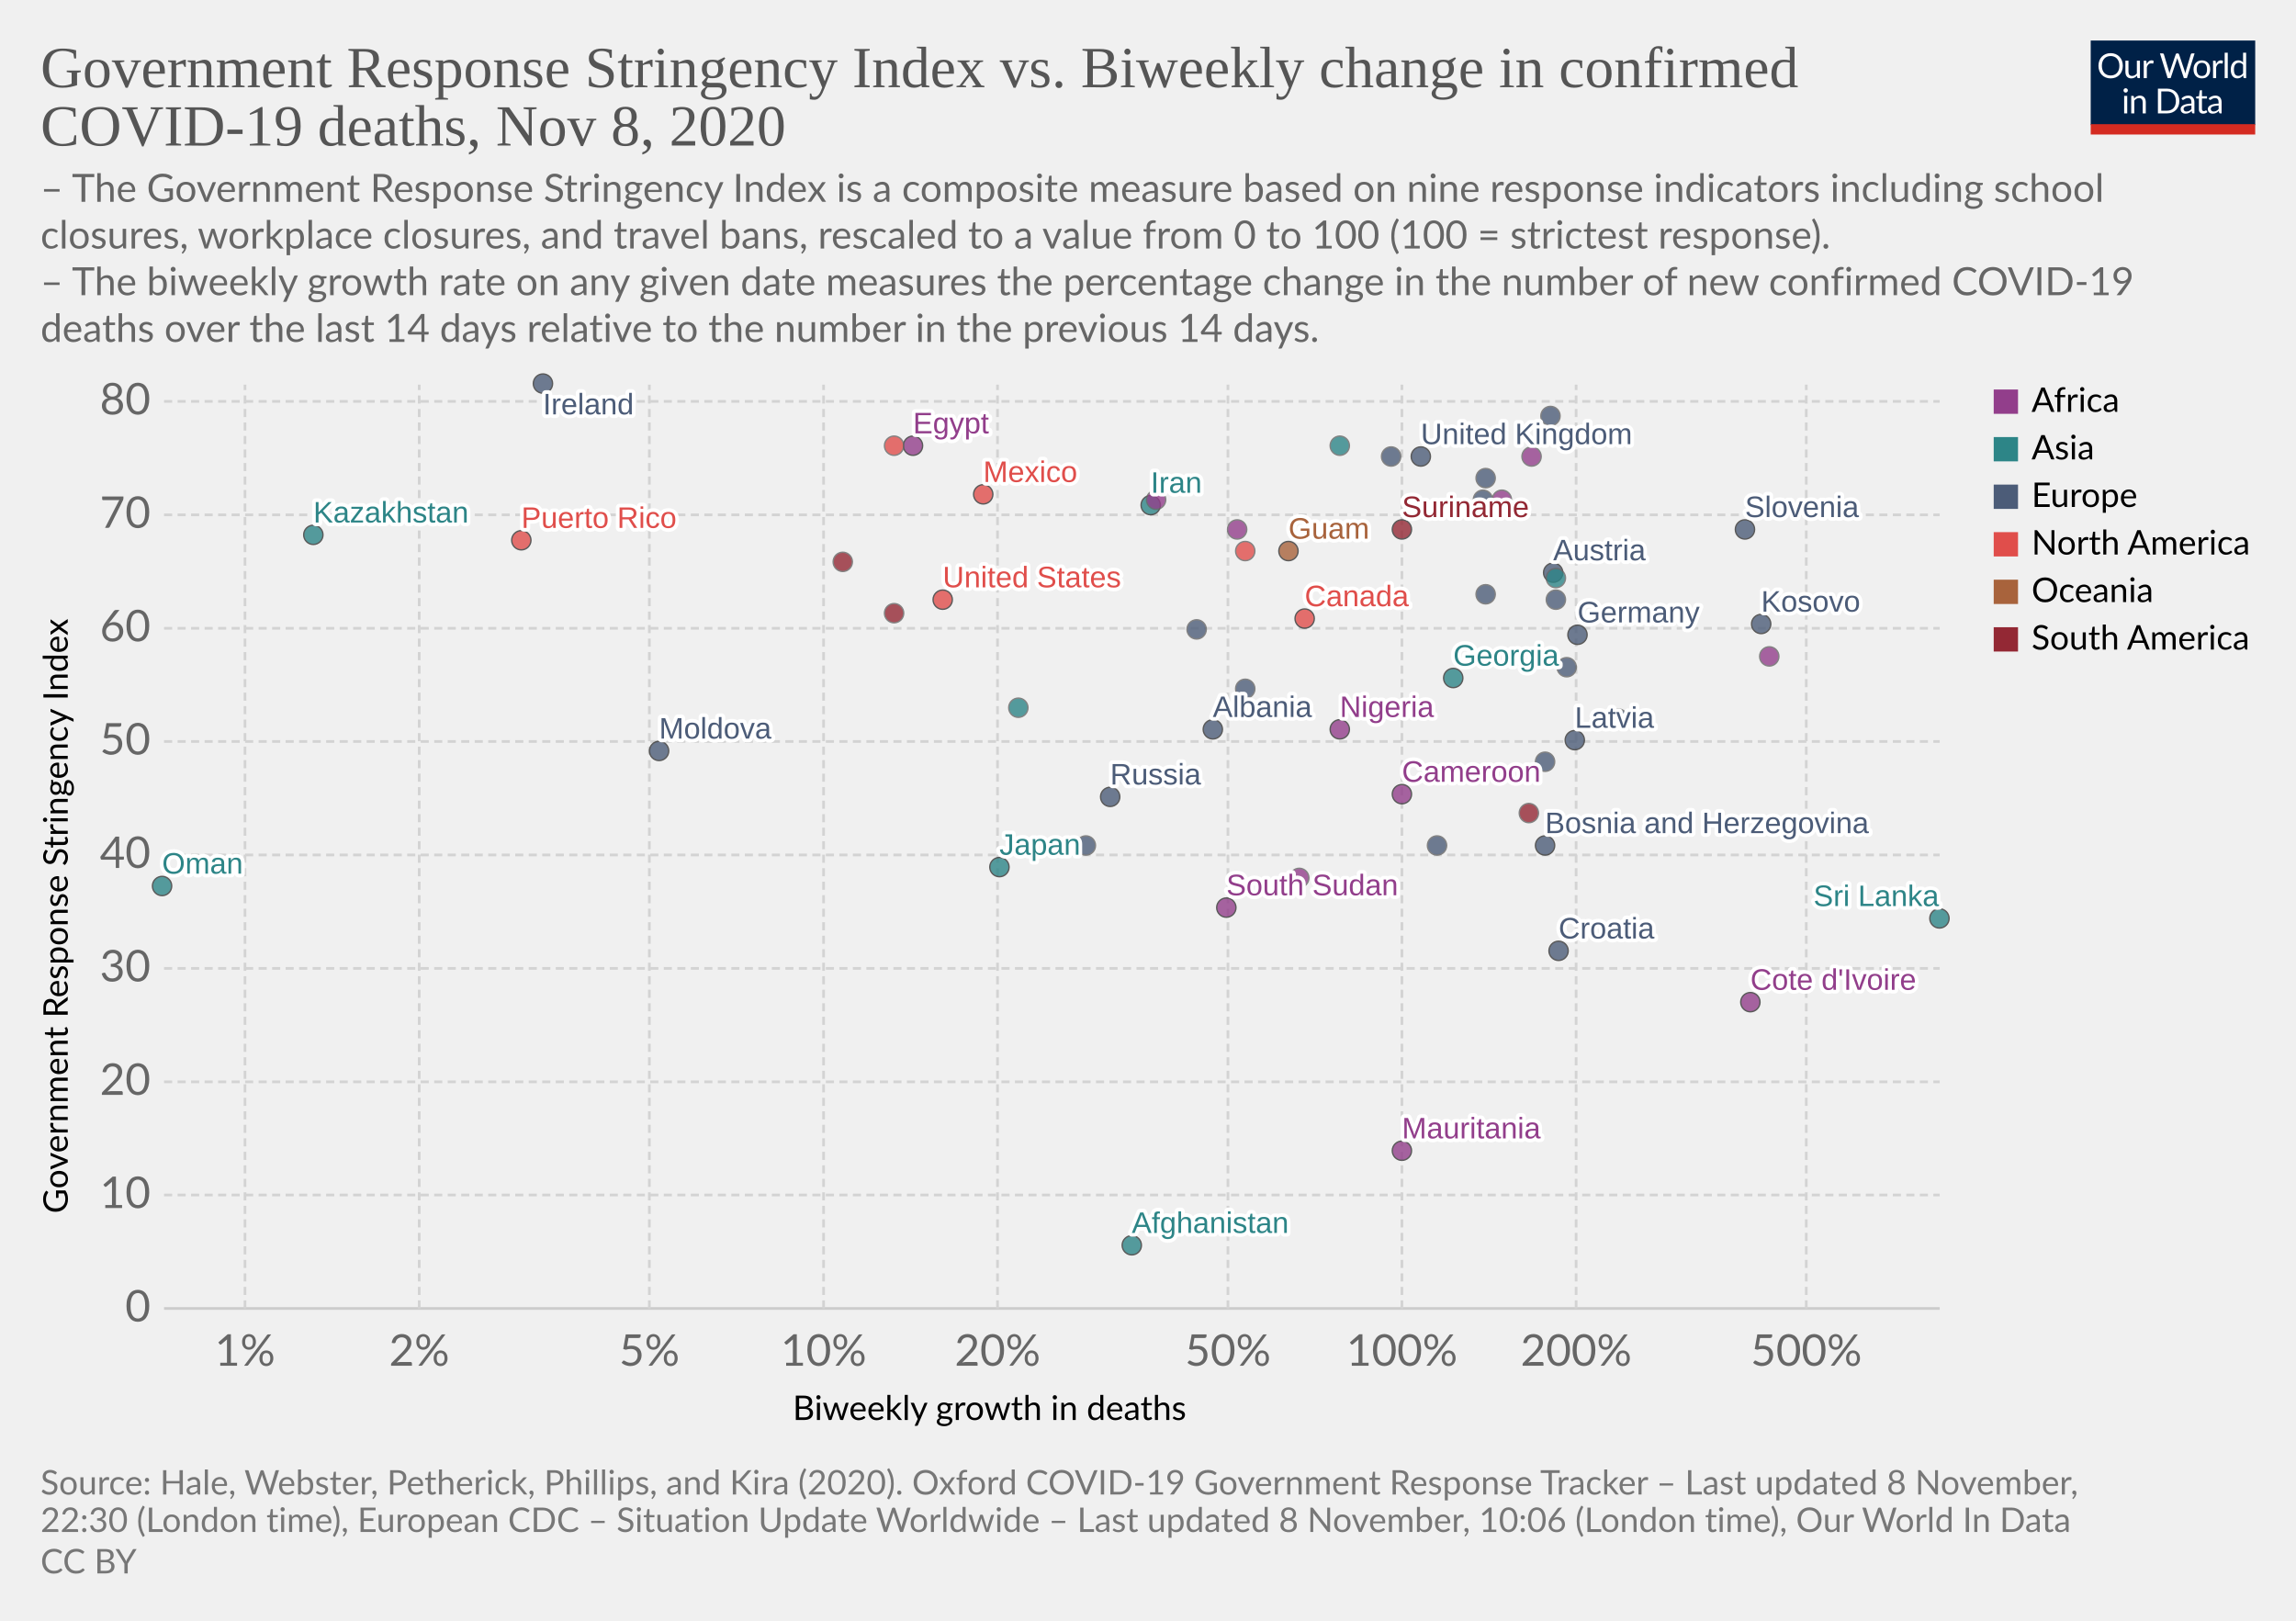
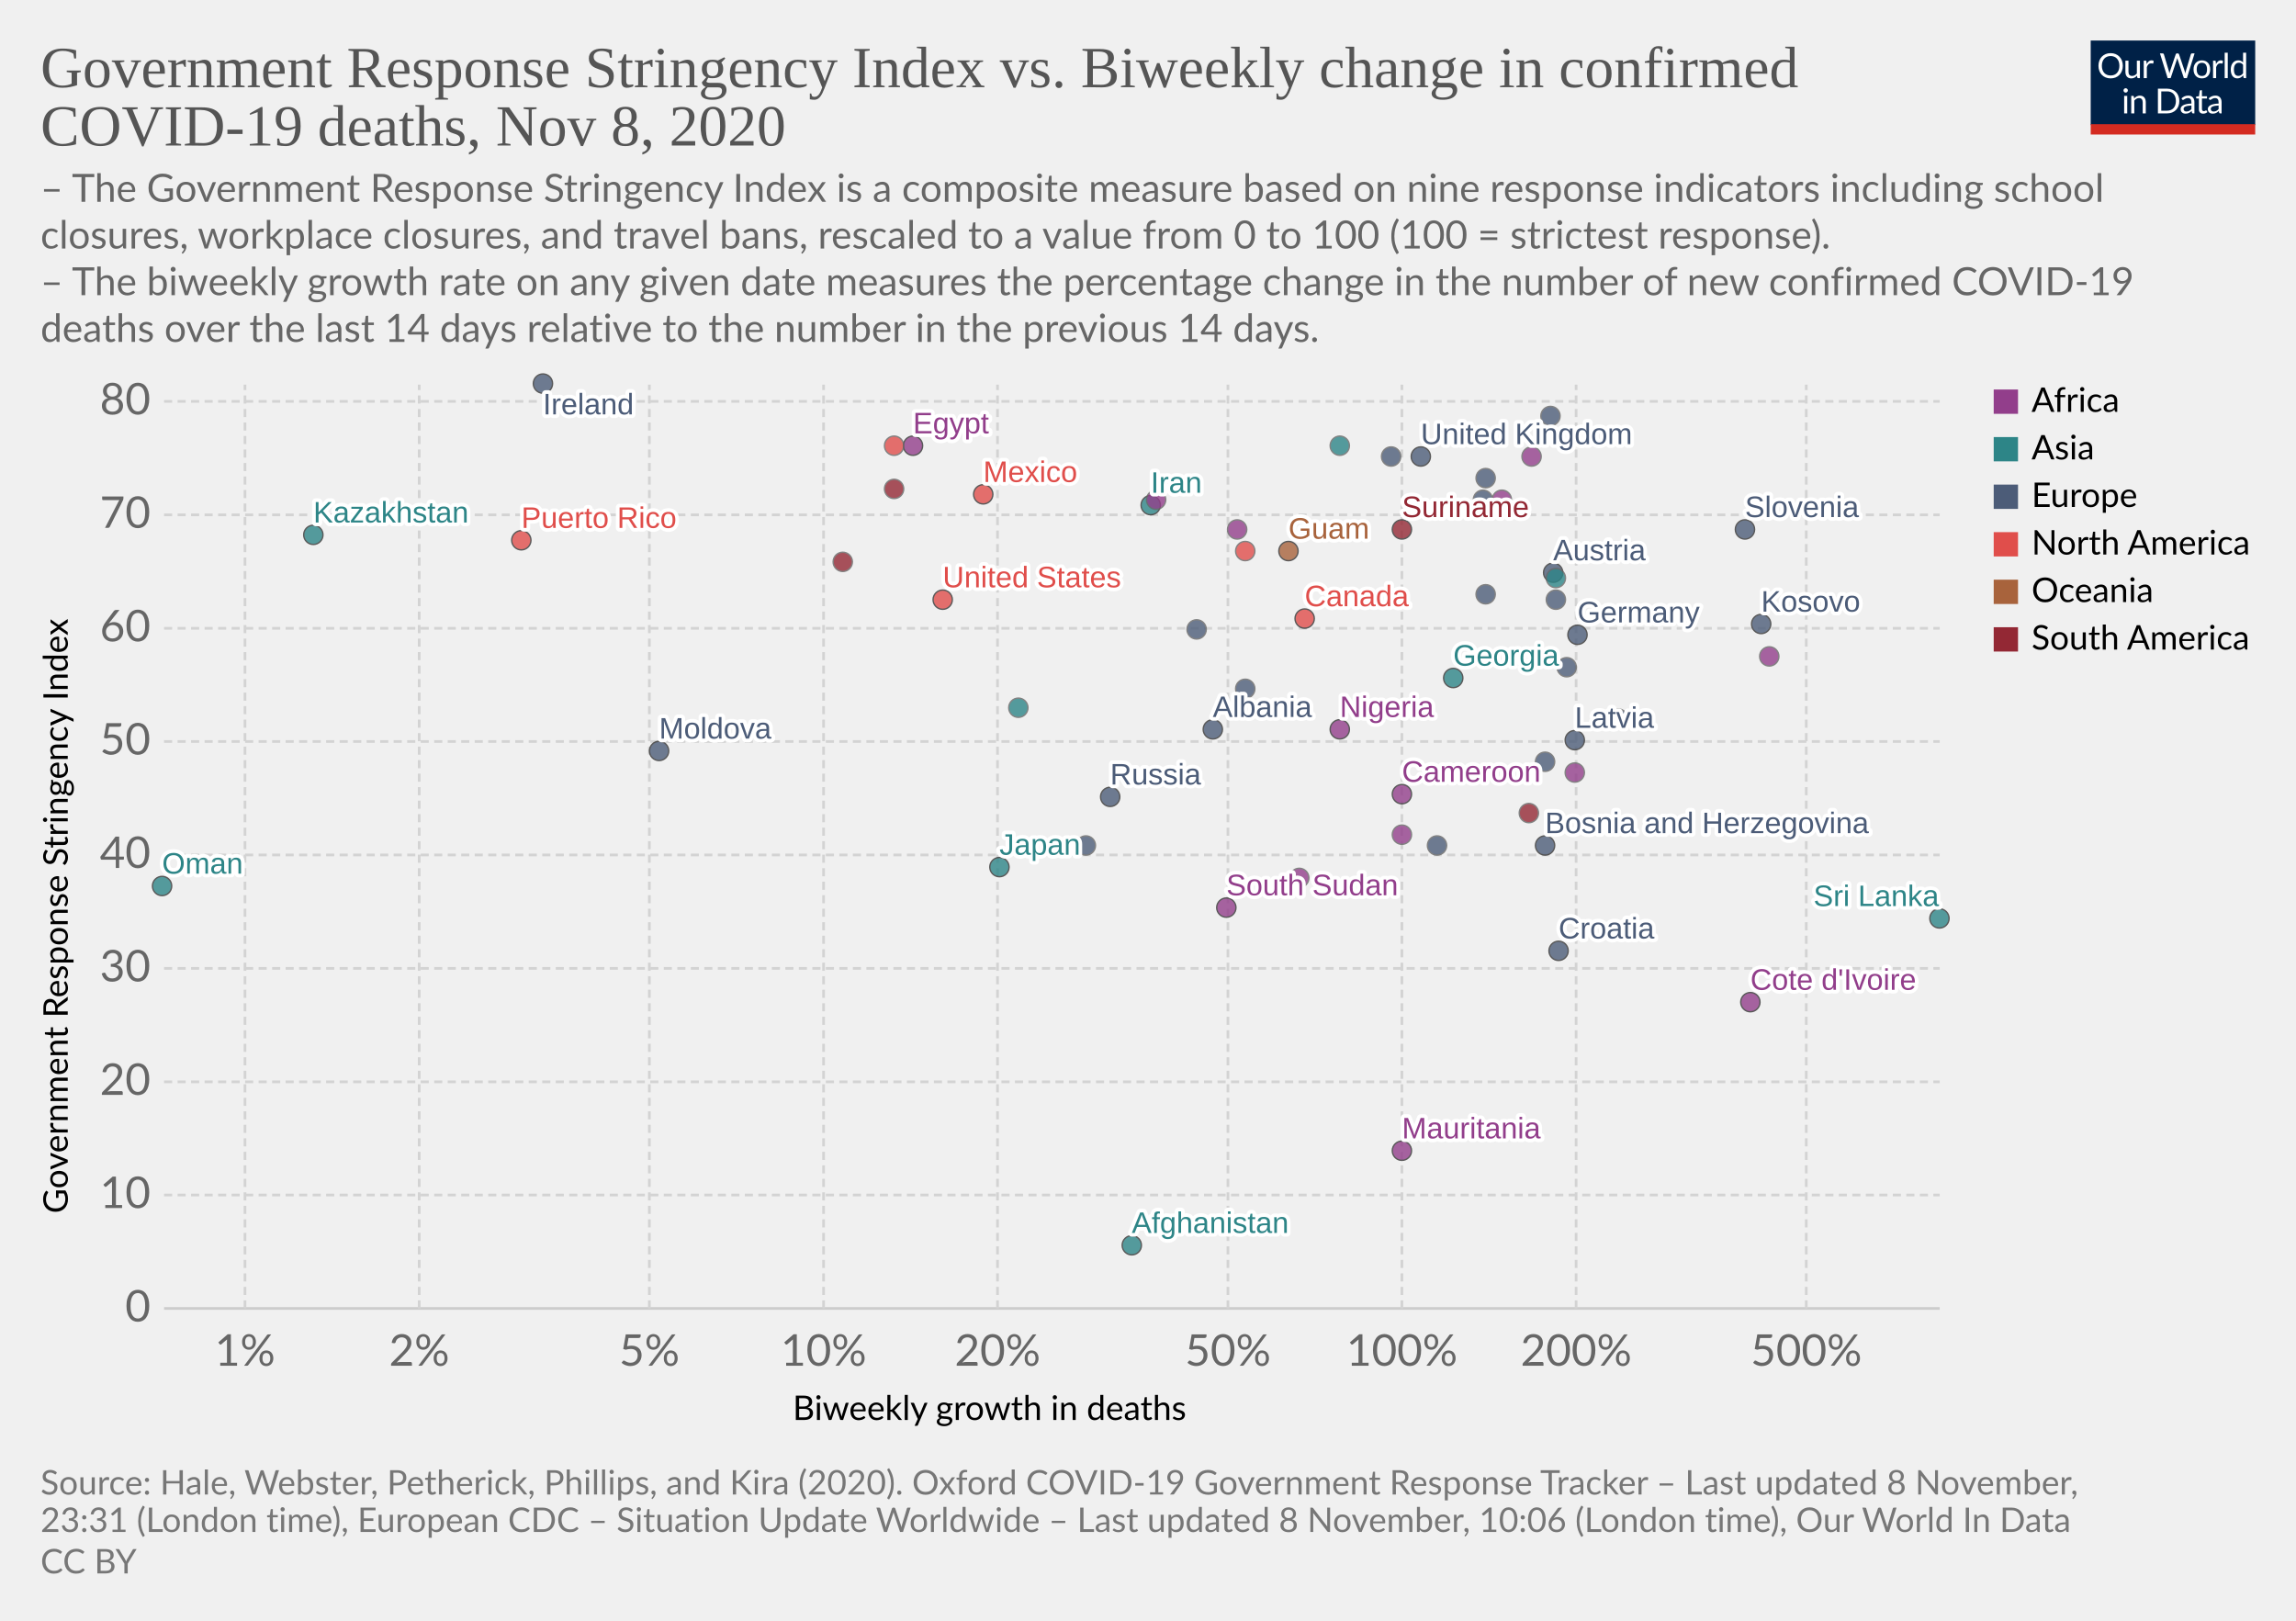
<svg xmlns="http://www.w3.org/2000/svg" version="1.1" style="background-color:#fff;-webkit-font-smoothing:antialiased" width="850" height="600" viewBox="0 0 850 600" font-family="Lato,'Helvetica Neue',Helvetica,Arial,sans-serif" font-size="18" text-rendering="optimizeLegibility">
  <g class="HeaderView">
    <g transform="matrix(.29 0 0 .29 774 15)">
      <svg width="210" height="120" viewBox="0 0 210 120" fill="none">
        <g clip-path="url(#clip0)">
          <path d="M0 0h210v107.89H0V0z" fill="#002147" />
          <path d="M40.98 32.25c0 2.36-.38 4.53-1.12 6.51a14.26 14.26 0 01-8.1 8.4c-1.9.78-4.02 1.17-6.34 1.17a16.6 16.6 0 01-6.33-1.17 14.31 14.31 0 01-8.08-8.4 18.29 18.29 0 01-1.12-6.51c0-2.36.38-4.53 1.12-6.5a14.32 14.32 0 018.07-8.44c1.92-.8 4.03-1.19 6.34-1.19 2.32 0 4.43.4 6.34 1.19 1.92.8 3.56 1.9 4.93 3.34a14.87 14.87 0 013.17 5.1 18.1 18.1 0 011.12 6.5zm-4.38 0c0-1.94-.26-3.68-.8-5.22a10.91 10.91 0 00-2.24-3.89 9.68 9.68 0 00-3.52-2.46 11.95 11.95 0 00-4.62-.86c-1.68 0-3.21.28-4.6.86a9.88 9.88 0 00-3.54 2.46 10.91 10.91 0 00-2.24 3.9c-.53 1.53-.8 3.27-.8 5.2 0 1.94.27 3.68.8 5.22a11.17 11.17 0 002.24 3.9 10.01 10.01 0 003.55 2.44c1.38.56 2.9.83 4.6.83 1.7 0 3.24-.27 4.61-.83a9.8 9.8 0 003.52-2.44 11.17 11.17 0 002.25-3.9c.53-1.54.8-3.28.8-5.21zm26.22-6.54V48H60.5c-.56 0-.9-.27-1.05-.81l-.31-2.4a12.45 12.45 0 01-3.26 2.6c-1.2.64-2.58.96-4.13.96-1.22 0-2.3-.2-3.24-.6a6.52 6.52 0 01-2.33-1.7 7.37 7.37 0 01-1.43-2.67c-.3-1.04-.46-2.2-.46-3.45V25.7h3.91v14.22c0 1.68.38 2.99 1.15 3.91.77.93 1.96 1.39 3.54 1.39 1.16 0 2.24-.27 3.23-.82a10.42 10.42 0 002.8-2.28V25.7h3.91zm8.61 4.47a9.94 9.94 0 012.6-3.56 5.64 5.64 0 013.76-1.3c.47 0 .92.05 1.34.15.44.1.83.27 1.17.49l-.3 2.92c-.09.37-.3.55-.66.55-.2 0-.5-.04-.9-.13a6.21 6.21 0 00-3.24.18c-.54.2-1.03.5-1.47.92-.42.4-.81.9-1.17 1.5-.33.58-.64 1.26-.92 2.02V48H67.7V25.71h2.25c.42 0 .72.08.88.25.16.16.27.44.33.83l.26 3.39zm61.16-13.7L122.75 48h-3.82l-7.99-24.05a21.95 21.95 0 01-.42-1.58 38.36 38.36 0 01-.44 1.58L102.05 48h-3.83L88.4 16.47h3.54c.38 0 .7.1.95.29.26.2.43.43.5.73l6.52 21.9c.1.4.2.83.28 1.28.1.46.2.94.29 1.46l.3-1.46c.12-.47.25-.9.38-1.27l7.41-21.91c.1-.25.26-.48.51-.69.27-.22.58-.33.95-.33h1.23c.38 0 .69.1.92.29.24.2.41.43.53.73l7.4 21.9a28.4 28.4 0 01.68 2.62 29.52 29.52 0 01.52-2.61l6.54-21.91c.07-.27.23-.5.48-.7.27-.21.58-.32.95-.32h3.32zm9.35 8.88c1.63 0 3.1.27 4.4.82a9.43 9.43 0 015.46 5.94c.5 1.4.74 2.98.74 4.73 0 1.76-.25 3.34-.74 4.75a9.43 9.43 0 01-5.46 5.92c-1.3.52-2.77.79-4.4.79-1.64 0-3.12-.27-4.44-.8a9.42 9.42 0 01-3.35-2.3c-.92-1-1.63-2.2-2.13-3.61-.49-1.41-.73-3-.73-4.75s.24-3.33.73-4.73c.5-1.43 1.2-2.64 2.13-3.63a9.4 9.4 0 013.35-2.31c1.32-.55 2.8-.82 4.44-.82zm0 19.89c2.2 0 3.84-.73 4.93-2.2 1.08-1.48 1.63-3.54 1.63-6.18 0-2.66-.55-4.72-1.63-6.2-1.09-1.49-2.73-2.23-4.93-2.23-1.12 0-2.09.2-2.93.57a5.7 5.7 0 00-2.06 1.65 7.5 7.5 0 00-1.24 2.67c-.26 1.04-.4 2.22-.4 3.54 0 2.64.55 4.7 1.64 6.18 1.1 1.47 2.76 2.2 4.99 2.2zm17.97-15.07a9.94 9.94 0 012.6-3.56 5.64 5.64 0 013.76-1.3c.47 0 .91.05 1.34.15.44.1.83.27 1.16.49l-.28 2.92c-.09.37-.31.55-.66.55-.2 0-.5-.04-.9-.13a6.2 6.2 0 00-3.24.18c-.54.2-1.03.5-1.47.92-.43.4-.82.9-1.17 1.5a13.1 13.1 0 00-.92 2.02V48h-3.94V25.71h2.24c.43 0 .72.08.88.25.17.16.28.44.33.83l.27 3.39zm15.04-14.59V48h-3.92V15.6h3.92zm19.55 15.43a6.22 6.22 0 00-2.38-2.05 6.7 6.7 0 00-2.86-.6c-2.07 0-3.66.75-4.77 2.23-1.12 1.48-1.68 3.6-1.68 6.33 0 1.46.13 2.7.38 3.74a7.29 7.29 0 001.1 2.56 4.35 4.35 0 001.78 1.45c.7.3 1.5.46 2.4.46 1.29 0 2.41-.3 3.36-.88a9.6 9.6 0 002.67-2.49V31.02zm3.91-15.43V48h-2.33c-.56 0-.9-.27-1.06-.81l-.35-2.71a12.13 12.13 0 01-3.25 2.77 8.28 8.28 0 01-4.23 1.06 7.31 7.31 0 01-6.14-2.9c-.73-.96-1.3-2.15-1.69-3.57a18.35 18.35 0 01.07-9.48 11.29 11.29 0 011.89-3.7 8.7 8.7 0 017.06-3.34 7.96 7.96 0 016.12 2.62V15.59h3.91zM46.61 70.71V93H42.7V70.71h3.91zm.84-7c0 .39-.08.75-.24 1.09a2.81 2.81 0 01-1.52 1.47 2.67 2.67 0 01-2.16 0 2.9 2.9 0 01-1.45-1.47 2.67 2.67 0 010-2.16c.15-.35.35-.65.6-.9.25-.27.53-.47.85-.62a2.67 2.67 0 012.16 0c.35.15.65.35.9.62.27.25.47.55.62.9.16.34.24.7.24 1.08zm7.97 10.24c.49-.54 1-1.04 1.54-1.48a9.85 9.85 0 013.66-1.84 8.96 8.96 0 015.43.35c.94.4 1.72.97 2.33 1.71a7.36 7.36 0 011.43 2.67c.32 1.04.49 2.19.49 3.45V93h-3.94V78.81c0-1.69-.4-3-1.17-3.92-.76-.93-1.93-1.4-3.5-1.4a6.6 6.6 0 00-3.25.83c-1 .56-1.92 1.31-2.77 2.27V93h-3.94V70.71h2.35c.56 0 .9.28 1.04.82l.3 2.42zm57.7 3.3c0 2.36-.37 4.5-1.11 6.44a14.3 14.3 0 01-3.17 4.98 14.1 14.1 0 01-4.93 3.2c-1.9.76-4.02 1.13-6.33 1.13H85.8V61.47h11.77c2.31 0 4.42.39 6.33 1.15a13.8 13.8 0 018.1 8.18 17.75 17.75 0 011.12 6.45zm-4.37 0c0-1.94-.26-3.67-.8-5.2a10.94 10.94 0 00-2.23-3.87 9.57 9.57 0 00-3.53-2.42 12.23 12.23 0 00-4.61-.83h-7.5v24.62h7.5c1.7 0 3.24-.28 4.61-.84a9.7 9.7 0 003.53-2.4 10.94 10.94 0 002.24-3.87c.53-1.53.8-3.26.8-5.2zm19.8 5.72c-1.8.06-3.34.2-4.62.44-1.26.22-2.3.51-3.1.88-.8.36-1.37.8-1.74 1.3-.35.5-.53 1.05-.53 1.67 0 .58.1 1.1.3 1.52a3 3 0 00.76 1.05c.34.27.73.46 1.17.6.45.11.94.17 1.45.17a7.28 7.28 0 003.5-.81 11.95 11.95 0 002.82-2.2v-4.62zm-12.65-9.11a12.73 12.73 0 013.98-2.66c1.43-.59 3-.88 4.73-.88 1.25 0 2.36.2 3.33.61a6.81 6.81 0 013.94 4.38c.33 1.04.5 2.19.5 3.43V93h-1.74a1.8 1.8 0 01-.88-.18c-.2-.13-.36-.38-.48-.74l-.44-2.12c-.59.55-1.16 1.03-1.72 1.46a9.48 9.48 0 01-3.74 1.7c-.69.15-1.46.23-2.3.23-.87 0-1.69-.12-2.45-.35a5.34 5.34 0 01-3.34-2.93 6.64 6.64 0 01-.49-2.64c0-.88.25-1.72.73-2.53a6.33 6.33 0 012.35-2.17c1.09-.63 2.5-1.15 4.25-1.54 1.75-.41 3.89-.65 6.42-.7v-1.75c0-1.73-.37-3.03-1.12-3.91-.75-.9-1.84-1.34-3.28-1.34-.97 0-1.78.12-2.44.37-.64.23-1.2.5-1.7.81l-1.23.82c-.33.23-.67.35-1 .35-.27 0-.5-.07-.69-.2a2.1 2.1 0 01-.48-.53l-.7-1.25zm27.67 19.5c-1.76 0-3.12-.5-4.07-1.48-.94-.98-1.41-2.4-1.41-4.25V74h-2.68a.9.9 0 01-.6-.2c-.16-.14-.24-.36-.24-.66v-1.56l3.65-.46.9-6.89a.9.9 0 01.29-.52.88.88 0 01.62-.22H142v7.67h6.44V74H142v13.38c0 .94.22 1.63.68 2.09.45.45 1.04.68 1.76.68a3.21 3.21 0 001.85-.53l.55-.35c.16-.12.3-.18.41-.18.2 0 .4.13.55.38l1.15 1.87a7.45 7.45 0 01-2.44 1.5c-.96.35-1.94.52-2.95.52zm19.68-10.4c-1.8.07-3.34.21-4.62.45-1.26.22-2.3.51-3.1.88-.8.36-1.37.8-1.74 1.3-.35.5-.53 1.05-.53 1.67 0 .58.1 1.1.3 1.52.18.42.44.77.76 1.05.34.27.73.46 1.17.6.45.11.94.17 1.45.17a7.3 7.3 0 003.5-.81 12.04 12.04 0 002.82-2.2v-4.62zm-12.65-9.1a12.72 12.72 0 013.99-2.66c1.42-.59 3-.88 4.72-.88 1.25 0 2.36.2 3.33.61a6.81 6.81 0 013.94 4.38c.33 1.04.5 2.19.5 3.43V93h-1.74a1.8 1.8 0 01-.88-.18c-.2-.13-.36-.38-.48-.74l-.44-2.12c-.59.55-1.16 1.03-1.72 1.46a9.48 9.48 0 01-3.74 1.7c-.69.15-1.46.23-2.3.23-.87 0-1.69-.12-2.45-.35a5.33 5.33 0 01-3.34-2.93 6.62 6.62 0 01-.49-2.64c0-.88.25-1.72.73-2.53a6.33 6.33 0 012.35-2.17c1.09-.63 2.5-1.15 4.25-1.54a31.2 31.2 0 016.42-.7v-1.75c0-1.73-.37-3.03-1.12-3.91-.75-.9-1.84-1.34-3.28-1.34-.97 0-1.78.12-2.44.37-.64.23-1.2.5-1.7.81-.46.3-.87.57-1.22.82-.34.23-.68.35-1.02.35-.26 0-.49-.07-.68-.2a1.88 1.88 0 01-.48-.53l-.7-1.25z" fill="#fff" />
          <path fill="#D42B21" d="M0 106.79h210V120H0z" />
        </g>
        <defs>
          <clipPath id="clip0">
            <path fill="#fff" d="M0 0h210v120H0z" />
          </clipPath>
        </defs>
      </svg>
    </g>
    <a href="https://ourworldindata.org/grapher/stringency-index-vs-biweekly-covid-deaths?time=latest" target="_blank" rel="noopener" font-family="&quot;Playfair Display&quot;,Georgia,&quot;Times New Roman&quot;,serif">
      <text font-size="21.6" x="15" y="32.3" fill="#555">
        <tspan x="15" y="32.28">Government Response Stringency Index vs. Biweekly change in confirmed</tspan>
        <tspan x="15" y="53.88">COVID-19 deaths, Nov 8, 2020</tspan>
      </text>
    </a>
    <text font-size="14.4" x="15" y="74.7" fill="#666">
      <tspan x="15" y="74.72">– The Government Response Stringency Index is a composite measure based on nine response indicators including school</tspan>
      <tspan x="15" y="92">closures, workplace closures, and travel bans, rescaled to a value from 0 to 100 (100 = strictest response).</tspan>
      <tspan x="15" y="109.28"> – The biweekly growth rate on any given date measures the percentage change in the number of new confirmed COVID-19</tspan>
      <tspan x="15" y="126.56">deaths over the last 14 days relative to the number in the previous 14 days.</tspan>
    </text>
  </g>
  <g class="ScatterPlot">
    <g class="DualAxisView">
      <g class="HorizontalAxis">
        <text font-size="12.6" x="293.5" y="525.7">
          <tspan x="293.47" y="525.68">Biweekly growth in deaths</tspan>
        </text>
        <text x="90.7" y="505.6" fill="#666" text-anchor="middle" font-size="16.2">1%</text>
        <text x="155.2" y="505.6" fill="#666" text-anchor="middle" font-size="16.2">2%</text>
        <text x="240.4" y="505.6" fill="#666" text-anchor="middle" font-size="16.2">5%</text>
        <text x="304.9" y="505.6" fill="#666" text-anchor="middle" font-size="16.2">10%</text>
        <text x="369.3" y="505.6" fill="#666" text-anchor="middle" font-size="16.2">20%</text>
        <text x="454.6" y="505.6" fill="#666" text-anchor="middle" font-size="16.2">50%</text>
        <text x="519" y="505.6" fill="#666" text-anchor="middle" font-size="16.2">100%</text>
        <text x="583.5" y="505.6" fill="#666" text-anchor="middle" font-size="16.2">200%</text>
        <text x="668.7" y="505.6" fill="#666" text-anchor="middle" font-size="16.2">500%</text>
      </g>
      <g class="VerticalAxis">
        <text font-size="12.6" x="-449.2" y="25.1" transform="rotate(-90)">
          <tspan x="-449.2" y="25.08">Government Response Stringency Index</tspan>
        </text>
        <text x="55.74" y="484.4" fill="#666" dominant-baseline="middle" text-anchor="end" font-size="16.2">0</text>
        <text x="55.74" y="442.4" fill="#666" dominant-baseline="middle" text-anchor="end" font-size="16.2">10</text>
        <text x="55.74" y="400.5" fill="#666" dominant-baseline="middle" text-anchor="end" font-size="16.2">20</text>
        <text x="55.74" y="358.5" fill="#666" dominant-baseline="middle" text-anchor="end" font-size="16.2">30</text>
        <text x="55.74" y="316.5" fill="#666" dominant-baseline="middle" text-anchor="end" font-size="16.2">40</text>
        <text x="55.74" y="274.5" fill="#666" dominant-baseline="middle" text-anchor="end" font-size="16.2">50</text>
        <text x="55.74" y="232.6" fill="#666" dominant-baseline="middle" text-anchor="end" font-size="16.2">60</text>
        <text x="55.74" y="190.6" fill="#666" dominant-baseline="middle" text-anchor="end" font-size="16.2">70</text>
        <text x="55.74" y="148.6" fill="#666" dominant-baseline="middle" text-anchor="end" font-size="16.2">80</text>
      </g>
      <g class="AxisGridLines horizontalLines">
        <path stroke="#ccc" d="M60.74 484.4h657.35" />
        <path stroke="#d3d3d3" stroke-dasharray="3,2" d="M60.74 442.4h657.35M60.74 400.5h657.35M60.74 358.5h657.35M60.74 316.5h657.35M60.74 274.5h657.35M60.74 232.6h657.35M60.74 190.6h657.35M60.74 148.6h657.35" />
      </g>
      <g class="AxisGridLines verticalLines" stroke="#d3d3d3" stroke-dasharray="3,2">
        <path d="M90.7 484.4v-342M155.2 484.4v-342M240.4 484.4v-342M304.9 484.4v-342M369.3 484.4v-342M454.6 484.4v-342M519 484.4v-342M583.5 484.4v-342M668.7 484.4v-342" />
      </g>
    </g>
    <g class="PointsWithLabels clickable" clip-path="url(#a)" font-family="Arial, sans-serif">
      <path fill="rgba(255,255,255,0)" d="M60.74 142.4h657.35v342H60.74z" />
      <defs>
        <clipPath id="a">
          <path d="M50.74 132.4h677.35v362H50.74z" />
        </clipPath>
      </defs>
      <g class="key-United-Kingdom_0">
        <circle cx="526" cy="169" r="3.57" fill="#4C5C78" opacity=".8" stroke="#333" stroke-width=".5" />
      </g>
      <g class="key-Ireland_0">
        <circle cx="201" cy="142" r="3.57" fill="#4C5C78" opacity=".8" stroke="#333" stroke-width=".5" />
      </g>
      <g class="key-France_0">
        <circle cx="574" cy="154" r="3.57" fill="#4C5C78" opacity=".8" stroke="#666" stroke-width=".5" />
      </g>
      <g class="key-Germany_0">
        <circle cx="584" cy="235" r="3.57" fill="#4C5C78" opacity=".8" stroke="#333" stroke-width=".5" />
      </g>
      <g class="key-Poland_0">
        <circle cx="549" cy="185" r="3.57" fill="#4C5C78" opacity=".8" stroke="#666" stroke-width=".5" />
      </g>
      <g class="key-Russia_0">
        <circle cx="411" cy="295" r="3.57" fill="#4C5C78" opacity=".8" stroke="#333" stroke-width=".5" />
      </g>
      <g class="key-United-States_0">
        <circle cx="349" cy="222" r="3.57" fill="#E04E4B" opacity=".8" stroke="#333" stroke-width=".5" />
      </g>
      <g class="key-Japan_0">
        <circle cx="370" cy="321" r="3.57" fill="#2D8587" opacity=".8" stroke="#333" stroke-width=".5" />
      </g>
      <g class="key-Afghanistan_0">
        <circle cx="419" cy="461" r="3.57" fill="#2D8587" opacity=".8" stroke="#333" stroke-width=".5" />
      </g>
      <g class="key-Albania_0">
        <circle cx="449" cy="270" r="3.57" fill="#4C5C78" opacity=".8" stroke="#333" stroke-width=".5" />
      </g>
      <g class="key-Austria_0">
        <circle cx="575" cy="212" r="3.57" fill="#4C5C78" opacity=".8" stroke="#333" stroke-width=".5" />
      </g>
      <g class="key-Azerbaijan_0">
        <circle cx="576" cy="214" r="3.57" fill="#2D8587" opacity=".8" stroke="#666" stroke-width=".5" />
      </g>
      <g class="key-Oman_0">
        <circle cx="60" cy="328" r="3.57" fill="#2D8587" opacity=".8" stroke="#333" stroke-width=".5" />
      </g>
      <g class="key-Suriname_0">
        <circle cx="519" cy="196" r="3.57" fill="#932834" opacity=".8" stroke="#333" stroke-width=".5" />
      </g>
      <g class="key-Guam_0">
        <circle cx="477" cy="204" r="3.57" fill="#A8633C" opacity=".8" stroke="#333" stroke-width=".5" />
      </g>
      <g class="key-South-Sudan_0">
        <circle cx="454" cy="336" r="3.57" fill="#923E8B" opacity=".8" stroke="#333" stroke-width=".5" />
      </g>
      <g class="key-Kosovo_0">
        <circle cx="652" cy="231" r="3.57" fill="#4C5C78" opacity=".8" stroke="#333" stroke-width=".5" />
      </g>
      <g class="key-Mexico_0">
        <circle cx="364" cy="183" r="3.57" fill="#E04E4B" opacity=".8" stroke="#333" stroke-width=".5" />
      </g>
      <g class="key-Mauritania_0">
        <circle cx="519" cy="426" r="3.57" fill="#923E8B" opacity=".8" stroke="#333" stroke-width=".5" />
      </g>
      <g class="key-Lithuania_0">
        <circle cx="576" cy="222" r="3.57" fill="#4C5C78" opacity=".8" stroke="#666" stroke-width=".5" />
      </g>
      <g class="key-Latvia_0">
        <circle cx="583" cy="274" r="3.57" fill="#4C5C78" opacity=".8" stroke="#333" stroke-width=".5" />
      </g>
      <g class="key-Kenya_0">
        <circle cx="458" cy="196" r="3.57" fill="#923E8B" opacity=".8" stroke="#666" stroke-width=".5" />
      </g>
      <g class="key-Jordan_0">
        <circle cx="496" cy="165" r="3.57" fill="#2D8587" opacity=".8" stroke="#666" stroke-width=".5" />
      </g>
      <g class="key-Kazakhstan_0">
        <circle cx="116" cy="198" r="3.57" fill="#2D8587" opacity=".8" stroke="#333" stroke-width=".5" />
      </g>
      <g class="key-Iran_0">
        <circle cx="426" cy="187" r="3.57" fill="#2D8587" opacity=".8" stroke="#333" stroke-width=".5" />
      </g>
      <g class="key-Belize_0">
        <circle cx="461" cy="204" r="3.57" fill="#E04E4B" opacity=".8" stroke="#666" stroke-width=".5" />
      </g>
      <g class="key-Bosnia-and-Herzegovina_0">
        <circle cx="572" cy="313" r="3.57" fill="#4C5C78" opacity=".8" stroke="#333" stroke-width=".5" />
      </g>
+       <g class="key-Botswana_0">
+         <circle cx="519" cy="309" r="3.57" fill="#923E8B" opacity=".8" stroke="#666" stroke-width=".5" />
+       </g>
      <g class="key-Bulgaria_0">
        <circle cx="572" cy="282" r="3.57" fill="#4C5C78" opacity=".8" stroke="#666" stroke-width=".5" />
      </g>
      <g class="key-Cameroon_0">
        <circle cx="519" cy="294" r="3.57" fill="#923E8B" opacity=".8" stroke="#333" stroke-width=".5" />
      </g>
      <g class="key-Canada_0">
        <circle cx="483" cy="229" r="3.57" fill="#E04E4B" opacity=".8" stroke="#333" stroke-width=".5" />
      </g>
      <g class="key-Uruguay_0">
        <circle cx="566" cy="301" r="3.57" fill="#932834" opacity=".8" stroke="#666" stroke-width=".5" />
      </g>
      <g class="key-Romania_0">
        <circle cx="461" cy="255" r="3.57" fill="#4C5C78" opacity=".8" stroke="#666" stroke-width=".5" />
      </g>
      <g class="key-Puerto-Rico_0">
        <circle cx="193" cy="200" r="3.57" fill="#E04E4B" opacity=".8" stroke="#333" stroke-width=".5" />
      </g>
      <g class="key-Portugal_0">
        <circle cx="550" cy="220" r="3.57" fill="#4C5C78" opacity=".8" stroke="#666" stroke-width=".5" />
      </g>
      <g class="key-Nigeria_0">
        <circle cx="496" cy="270" r="3.57" fill="#923E8B" opacity=".8" stroke="#333" stroke-width=".5" />
      </g>
      <g class="key-Morocco_0">
        <circle cx="428" cy="185" r="3.57" fill="#923E8B" opacity=".8" stroke="#666" stroke-width=".5" />
      </g>
      <g class="key-Moldova_0">
        <circle cx="244" cy="278" r="3.57" fill="#4C5C78" opacity=".8" stroke="#333" stroke-width=".5" />
      </g>
      <g class="key-Czech-Republic_0">
        <circle cx="550" cy="177" r="3.57" fill="#4C5C78" opacity=".8" stroke="#666" stroke-width=".5" />
      </g>
      <g class="key-Croatia_0">
        <circle cx="577" cy="352" r="3.57" fill="#4C5C78" opacity=".8" stroke="#333" stroke-width=".5" />
      </g>
+       <g class="key-Congo_0">
+         <circle cx="583" cy="286" r="3.57" fill="#923E8B" opacity=".8" stroke="#666" stroke-width=".5" />
+       </g>
      <g class="key-Colombia_0">
        <circle cx="312" cy="208" r="3.57" fill="#932834" opacity=".8" stroke="#666" stroke-width=".5" />
      </g>
      <g class="key-Luxembourg_0">
        <circle cx="580" cy="247" r="3.57" fill="#4C5C78" opacity=".8" stroke="#666" stroke-width=".5" />
      </g>
      <g class="key-Egypt_0">
        <circle cx="338" cy="165" r="3.57" fill="#923E8B" opacity=".8" stroke="#333" stroke-width=".5" />
      </g>
      <g class="key-Uganda_0">
        <circle cx="655" cy="243" r="3.57" fill="#923E8B" opacity=".8" stroke="#666" stroke-width=".5" />
      </g>
      <g class="key-Tunisia_0">
        <circle cx="567" cy="169" r="3.57" fill="#923E8B" opacity=".8" stroke="#666" stroke-width=".5" />
      </g>
      <g class="key-United-Arab-Emirates_0">
        <circle cx="377" cy="262" r="3.57" fill="#2D8587" opacity=".8" stroke="#666" stroke-width=".5" />
      </g>
      <g class="key-Zimbabwe_0">
        <circle cx="556" cy="185" r="3.57" fill="#923E8B" opacity=".8" stroke="#666" stroke-width=".5" />
      </g>
      <g class="key-Somalia_0">
        <circle cx="481" cy="325" r="3.57" fill="#923E8B" opacity=".8" stroke="#666" stroke-width=".5" />
      </g>
      <g class="key-Slovenia_0">
        <circle cx="646" cy="196" r="3.57" fill="#4C5C78" opacity=".8" stroke="#333" stroke-width=".5" />
      </g>
      <g class="key-Slovakia_0">
        <circle cx="515" cy="169" r="3.57" fill="#4C5C78" opacity=".8" stroke="#666" stroke-width=".5" />
      </g>
      <g class="key-Serbia_0">
        <circle cx="599" cy="266" r="3.57" fill="#4C5C78" opacity=".8" stroke="#666" stroke-width=".5" />
      </g>
      <g class="key-Hungary_0">
        <circle cx="532" cy="313" r="3.57" fill="#4C5C78" opacity=".8" stroke="#666" stroke-width=".5" />
      </g>
      <g class="key-Honduras_0">
        <circle cx="331" cy="165" r="3.57" fill="#E04E4B" opacity=".8" stroke="#666" stroke-width=".5" />
      </g>
      <g class="key-Sri-Lanka_0">
        <circle cx="718" cy="340" r="3.57" fill="#2D8587" opacity=".8" stroke="#333" stroke-width=".5" />
      </g>
      <g class="key-Cote-d__0027Ivoire_0">
        <circle cx="648" cy="371" r="3.57" fill="#923E8B" opacity=".8" stroke="#333" stroke-width=".5" />
      </g>
      <g class="key-Guyana_0">
-         <circle cx="331" cy="227" r="3.57" fill="#932834" opacity=".8" stroke="#666" stroke-width=".5" />
+         <circle cx="331" cy="181" r="3.57" fill="#932834" opacity=".8" stroke="#666" stroke-width=".5" />
      </g>
      <g class="key-Greece_0">
        <circle cx="443" cy="233" r="3.57" fill="#4C5C78" opacity=".8" stroke="#666" stroke-width=".5" />
      </g>
      <g class="key-Georgia_0">
        <circle cx="538" cy="251" r="3.57" fill="#2D8587" opacity=".8" stroke="#333" stroke-width=".5" />
      </g>
      <g class="key-Finland_0">
        <circle cx="402" cy="313" r="3.57" fill="#4C5C78" opacity=".8" stroke="#666" stroke-width=".5" />
      </g>
      <g class="backgroundLabels" fill="#333" font-size="11" font-weight="400">
        <text x="526" y="164.43" fill="#fff" stroke="#fff" stroke-linecap="round" stroke-linejoin="round" stroke-width=".25em">United Kingdom</text>
        <text x="526" y="164.43" fill="#4C5C78">United Kingdom</text>
        <text x="201" y="153.4" fill="#fff" stroke="#fff" stroke-linecap="round" stroke-linejoin="round" stroke-width=".25em">Ireland</text>
        <text x="201" y="153.4" fill="#4C5C78">Ireland</text>
        <text x="584" y="230.43" fill="#fff" stroke="#fff" stroke-linecap="round" stroke-linejoin="round" stroke-width=".25em">Germany</text>
        <text x="584" y="230.43" fill="#4C5C78">Germany</text>
        <text x="411" y="290.43" fill="#fff" stroke="#fff" stroke-linecap="round" stroke-linejoin="round" stroke-width=".25em">Russia</text>
        <text x="411" y="290.43" fill="#4C5C78">Russia</text>
        <text x="349" y="217.43" fill="#fff" stroke="#fff" stroke-linecap="round" stroke-linejoin="round" stroke-width=".25em">United States</text>
        <text x="349" y="217.43" fill="#E04E4B">United States</text>
        <text x="370" y="316.43" fill="#fff" stroke="#fff" stroke-linecap="round" stroke-linejoin="round" stroke-width=".25em">Japan</text>
        <text x="370" y="316.43" fill="#2D8587">Japan</text>
        <text x="419" y="456.43" fill="#fff" stroke="#fff" stroke-linecap="round" stroke-linejoin="round" stroke-width=".25em">Afghanistan</text>
        <text x="419" y="456.43" fill="#2D8587">Afghanistan</text>
        <text x="449" y="265.43" fill="#fff" stroke="#fff" stroke-linecap="round" stroke-linejoin="round" stroke-width=".25em">Albania</text>
        <text x="449" y="265.43" fill="#4C5C78">Albania</text>
        <text x="575" y="207.43" fill="#fff" stroke="#fff" stroke-linecap="round" stroke-linejoin="round" stroke-width=".25em">Austria</text>
        <text x="575" y="207.43" fill="#4C5C78">Austria</text>
        <text x="60" y="323.43" fill="#fff" stroke="#fff" stroke-linecap="round" stroke-linejoin="round" stroke-width=".25em">Oman</text>
        <text x="60" y="323.43" fill="#2D8587">Oman</text>
        <text x="519" y="191.43" fill="#fff" stroke="#fff" stroke-linecap="round" stroke-linejoin="round" stroke-width=".25em">Suriname</text>
        <text x="519" y="191.43" fill="#932834">Suriname</text>
        <text x="477" y="199.43" fill="#fff" stroke="#fff" stroke-linecap="round" stroke-linejoin="round" stroke-width=".25em">Guam</text>
        <text x="477" y="199.43" fill="#A8633C">Guam</text>
        <text x="454" y="331.43" fill="#fff" stroke="#fff" stroke-linecap="round" stroke-linejoin="round" stroke-width=".25em">South Sudan</text>
        <text x="454" y="331.43" fill="#923E8B">South Sudan</text>
        <text x="652" y="226.43" fill="#fff" stroke="#fff" stroke-linecap="round" stroke-linejoin="round" stroke-width=".25em">Kosovo</text>
        <text x="652" y="226.43" fill="#4C5C78">Kosovo</text>
        <text x="364" y="178.43" fill="#fff" stroke="#fff" stroke-linecap="round" stroke-linejoin="round" stroke-width=".25em">Mexico</text>
        <text x="364" y="178.43" fill="#E04E4B">Mexico</text>
        <text x="519" y="421.43" fill="#fff" stroke="#fff" stroke-linecap="round" stroke-linejoin="round" stroke-width=".25em">Mauritania</text>
        <text x="519" y="421.43" fill="#923E8B">Mauritania</text>
        <text x="583" y="269.43" fill="#fff" stroke="#fff" stroke-linecap="round" stroke-linejoin="round" stroke-width=".25em">Latvia</text>
        <text x="583" y="269.43" fill="#4C5C78">Latvia</text>
        <text x="116" y="193.43" fill="#fff" stroke="#fff" stroke-linecap="round" stroke-linejoin="round" stroke-width=".25em">Kazakhstan</text>
        <text x="116" y="193.43" fill="#2D8587">Kazakhstan</text>
        <text x="426" y="182.43" fill="#fff" stroke="#fff" stroke-linecap="round" stroke-linejoin="round" stroke-width=".25em">Iran</text>
        <text x="426" y="182.43" fill="#2D8587">Iran</text>
        <text x="572" y="308.43" fill="#fff" stroke="#fff" stroke-linecap="round" stroke-linejoin="round" stroke-width=".25em">Bosnia and Herzegovina</text>
        <text x="572" y="308.43" fill="#4C5C78">Bosnia and Herzegovina</text>
        <text x="519" y="289.43" fill="#fff" stroke="#fff" stroke-linecap="round" stroke-linejoin="round" stroke-width=".25em">Cameroon</text>
        <text x="519" y="289.43" fill="#923E8B">Cameroon</text>
        <text x="483" y="224.43" fill="#fff" stroke="#fff" stroke-linecap="round" stroke-linejoin="round" stroke-width=".25em">Canada</text>
        <text x="483" y="224.43" fill="#E04E4B">Canada</text>
        <text x="193" y="195.43" fill="#fff" stroke="#fff" stroke-linecap="round" stroke-linejoin="round" stroke-width=".25em">Puerto Rico</text>
        <text x="193" y="195.43" fill="#E04E4B">Puerto Rico</text>
        <text x="496" y="265.43" fill="#fff" stroke="#fff" stroke-linecap="round" stroke-linejoin="round" stroke-width=".25em">Nigeria</text>
        <text x="496" y="265.43" fill="#923E8B">Nigeria</text>
        <text x="244" y="273.43" fill="#fff" stroke="#fff" stroke-linecap="round" stroke-linejoin="round" stroke-width=".25em">Moldova</text>
        <text x="244" y="273.43" fill="#4C5C78">Moldova</text>
        <text x="577" y="347.43" fill="#fff" stroke="#fff" stroke-linecap="round" stroke-linejoin="round" stroke-width=".25em">Croatia</text>
        <text x="577" y="347.43" fill="#4C5C78">Croatia</text>
        <text x="338" y="160.43" fill="#fff" stroke="#fff" stroke-linecap="round" stroke-linejoin="round" stroke-width=".25em">Egypt</text>
        <text x="338" y="160.43" fill="#923E8B">Egypt</text>
        <text x="646" y="191.43" fill="#fff" stroke="#fff" stroke-linecap="round" stroke-linejoin="round" stroke-width=".25em">Slovenia</text>
        <text x="646" y="191.43" fill="#4C5C78">Slovenia</text>
        <text x="671.36" y="335.43" fill="#fff" stroke="#fff" stroke-linecap="round" stroke-linejoin="round" stroke-width=".25em">Sri Lanka</text>
        <text x="671.36" y="335.43" fill="#2D8587">Sri Lanka</text>
        <text x="648" y="366.43" fill="#fff" stroke="#fff" stroke-linecap="round" stroke-linejoin="round" stroke-width=".25em">Cote d'Ivoire</text>
        <text x="648" y="366.43" fill="#923E8B">Cote d'Ivoire</text>
        <text x="538" y="246.43" fill="#fff" stroke="#fff" stroke-linecap="round" stroke-linejoin="round" stroke-width=".25em">Georgia</text>
        <text x="538" y="246.43" fill="#2D8587">Georgia</text>
      </g>
    </g>
    <g class="ScatterColorLegend clickable" cursor="pointer">
      <g class="legendMark">
        <path fill="#923E8B" d="M738.09 144.2h9v9h-9z" />
        <text font-size="12.6" x="752.1" y="152.5">
          <tspan x="752.09" y="152.48">Africa</tspan>
        </text>
      </g>
      <g class="legendMark">
        <path fill="#2D8587" d="M738.09 161.8h9v9h-9z" />
        <text font-size="12.6" x="752.1" y="170.1">
          <tspan x="752.09" y="170.08">Asia</tspan>
        </text>
      </g>
      <g class="legendMark">
        <path fill="#4C5C78" d="M738.09 179.4h9v9h-9z" />
        <text font-size="12.6" x="752.1" y="187.7">
          <tspan x="752.09" y="187.68">Europe</tspan>
        </text>
      </g>
      <g class="legendMark">
        <path fill="#E04E4B" d="M738.09 197h9v9h-9z" />
        <text font-size="12.6" x="752.1" y="205.3">
          <tspan x="752.09" y="205.28">North America</tspan>
        </text>
      </g>
      <g class="legendMark">
        <path fill="#A8633C" d="M738.09 214.6h9v9h-9z" />
        <text font-size="12.6" x="752.1" y="222.9">
          <tspan x="752.09" y="222.88">Oceania</tspan>
        </text>
      </g>
      <g class="legendMark">
        <path fill="#932834" d="M738.09 232.2h9v9h-9z" />
        <text font-size="12.6" x="752.1" y="240.5">
          <tspan x="752.09" y="240.48">South America</tspan>
        </text>
      </g>
    </g>
  </g>
  <g class="SourcesFooter" fill="#777">
    <g class="clickable" fill="#777">
      <text font-size="12.6" x="15" y="553.3">
        <tspan x="15" y="553.28">Source: Hale, Webster, Petherick, Phillips, and Kira (2020). Oxford COVID-19 Government Response Tracker – Last updated 8 November,</tspan>
-         <tspan x="15" y="567.14">22:30 (London time), European CDC – Situation Update Worldwide – Last updated 8 November, 10:06 (London time), Our World In Data</tspan>
+         <tspan x="15" y="567.14">23:31 (London time), European CDC – Situation Update Worldwide – Last updated 8 November, 10:06 (London time), Our World In Data</tspan>
      </text>
    </g>
    <text font-size="12.6" x="15" y="582.5">
      <tspan x="15" y="582.48">
        <a class="cclogo" href="http://creativecommons.org/licenses/by/4.0/deed.en_US" target="_blank" fill="#777">CC BY</a>
      </tspan>
    </text>
  </g>
</svg>
